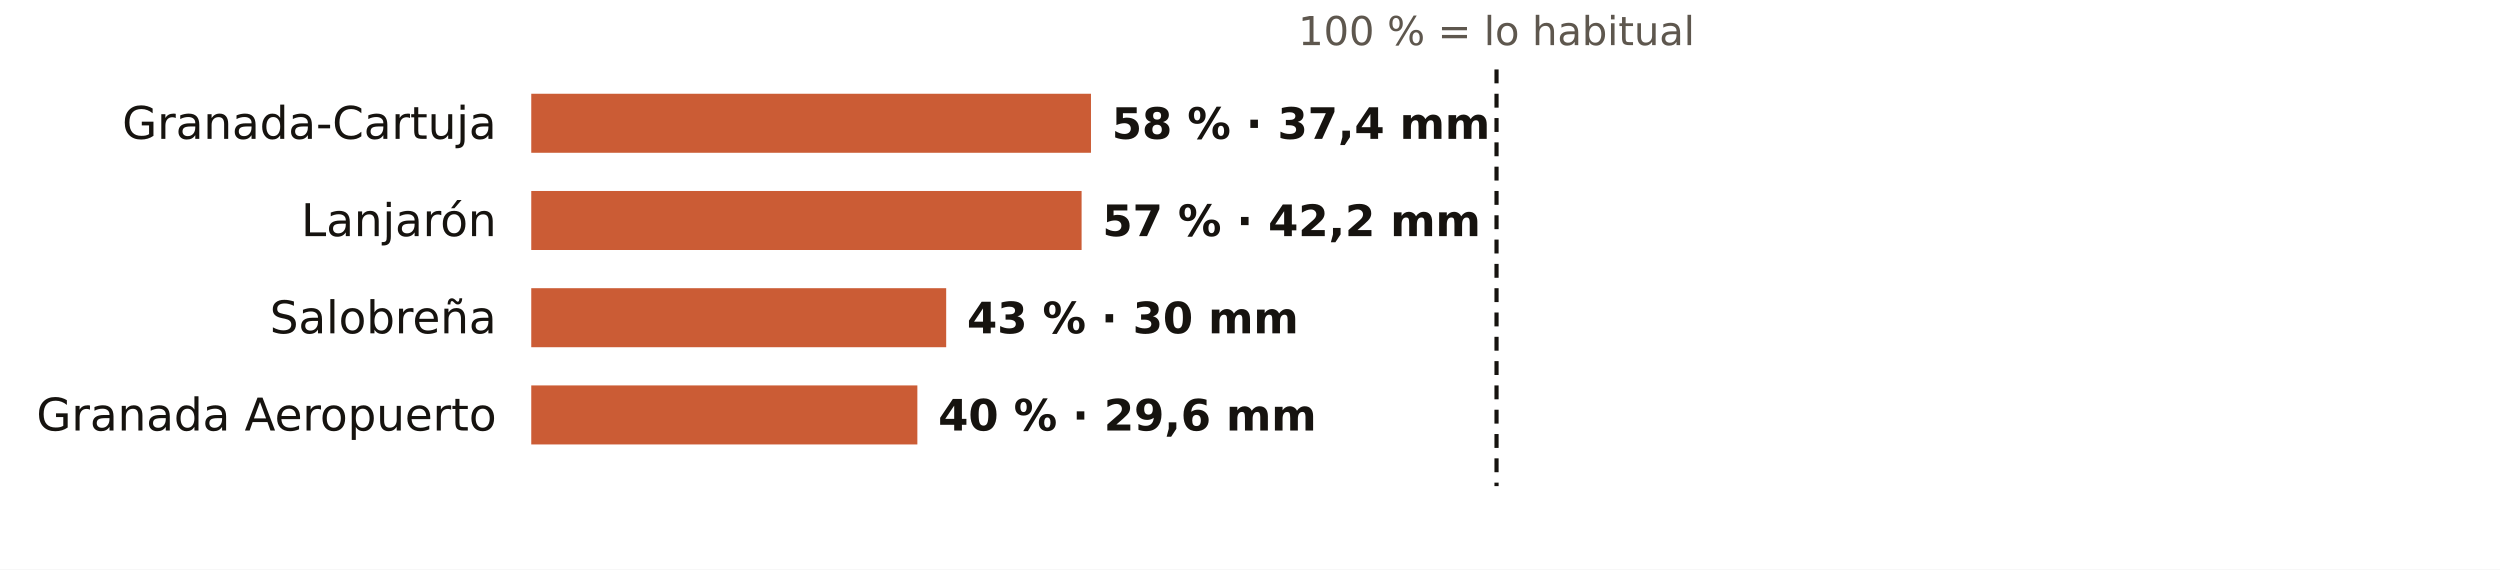
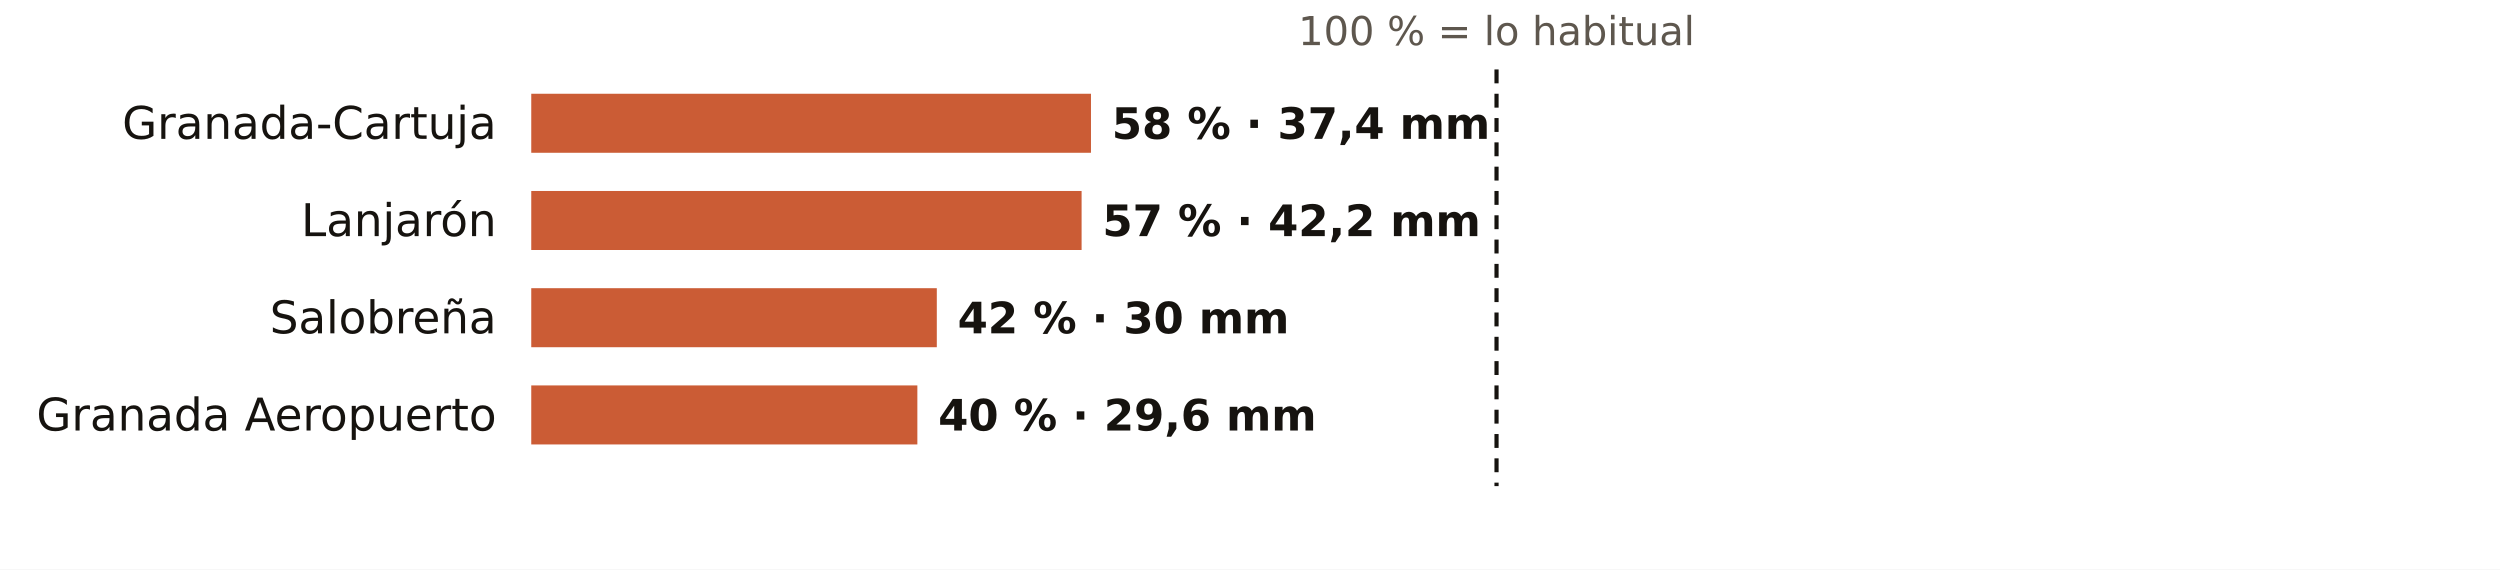
<svg xmlns="http://www.w3.org/2000/svg" viewBox="0 0 720 164" width="720" height="164" role="img" aria-label="El otoño en los pluviómetros de AEMET de Granada: % de lo habitual">
  <rect width="720" height="164" fill="#FFFFFF" />
  <text x="431.0" y="13.0" font-size="11.5" fill="#5E574E" text-anchor="middle" font-weight="400" font-family="Public Sans, DejaVu Sans, Arial, sans-serif">100 % = lo habitual</text>
  <text x="143.0" y="40.0" font-size="13" fill="#16130F" text-anchor="end" font-weight="500" font-family="Public Sans, DejaVu Sans, Arial, sans-serif">Granada-Cartuja</text>
  <rect x="153" y="27" width="161.2" height="17" fill="#C4461A" opacity="0.88" />
  <text x="320.2" y="40.0" font-size="12.5" fill="#16130F" text-anchor="start" font-weight="600" font-family="Public Sans, DejaVu Sans, Arial, sans-serif">58 % · 37,4 mm</text>
  <text x="143.0" y="68.0" font-size="13" fill="#16130F" text-anchor="end" font-weight="500" font-family="Public Sans, DejaVu Sans, Arial, sans-serif">Lanjarón</text>
  <rect x="153" y="55" width="158.5" height="17" fill="#C4461A" opacity="0.88" />
  <text x="317.5" y="68.0" font-size="12.5" fill="#16130F" text-anchor="start" font-weight="600" font-family="Public Sans, DejaVu Sans, Arial, sans-serif">57 % · 42,2 mm</text>
  <text x="143.0" y="96.0" font-size="13" fill="#16130F" text-anchor="end" font-weight="500" font-family="Public Sans, DejaVu Sans, Arial, sans-serif">Salobreña</text>
-   <rect x="153" y="83" width="119.5" height="17" fill="#C4461A" opacity="0.88" />
-   <text x="278.5" y="96.0" font-size="12.5" fill="#16130F" text-anchor="start" font-weight="600" font-family="Public Sans, DejaVu Sans, Arial, sans-serif">43 % · 30 mm</text>
+   <rect x="153" y="83" width="116.8" height="17" fill="#C4461A" opacity="0.88" />
+   <text x="275.8" y="96.0" font-size="12.5" fill="#16130F" text-anchor="start" font-weight="600" font-family="Public Sans, DejaVu Sans, Arial, sans-serif">42 % · 30 mm</text>
  <text x="143.0" y="124.0" font-size="13" fill="#16130F" text-anchor="end" font-weight="500" font-family="Public Sans, DejaVu Sans, Arial, sans-serif">Granada Aeropuerto</text>
  <rect x="153" y="111" width="111.2" height="17" fill="#C4461A" opacity="0.88" />
  <text x="270.2" y="124.0" font-size="12.5" fill="#16130F" text-anchor="start" font-weight="600" font-family="Public Sans, DejaVu Sans, Arial, sans-serif">40 % · 29,6 mm</text>
  <line x1="431.0" x2="431.0" y1="20" y2="140" stroke="#16130F" stroke-width="1.2" stroke-dasharray="4 3" />
</svg>
